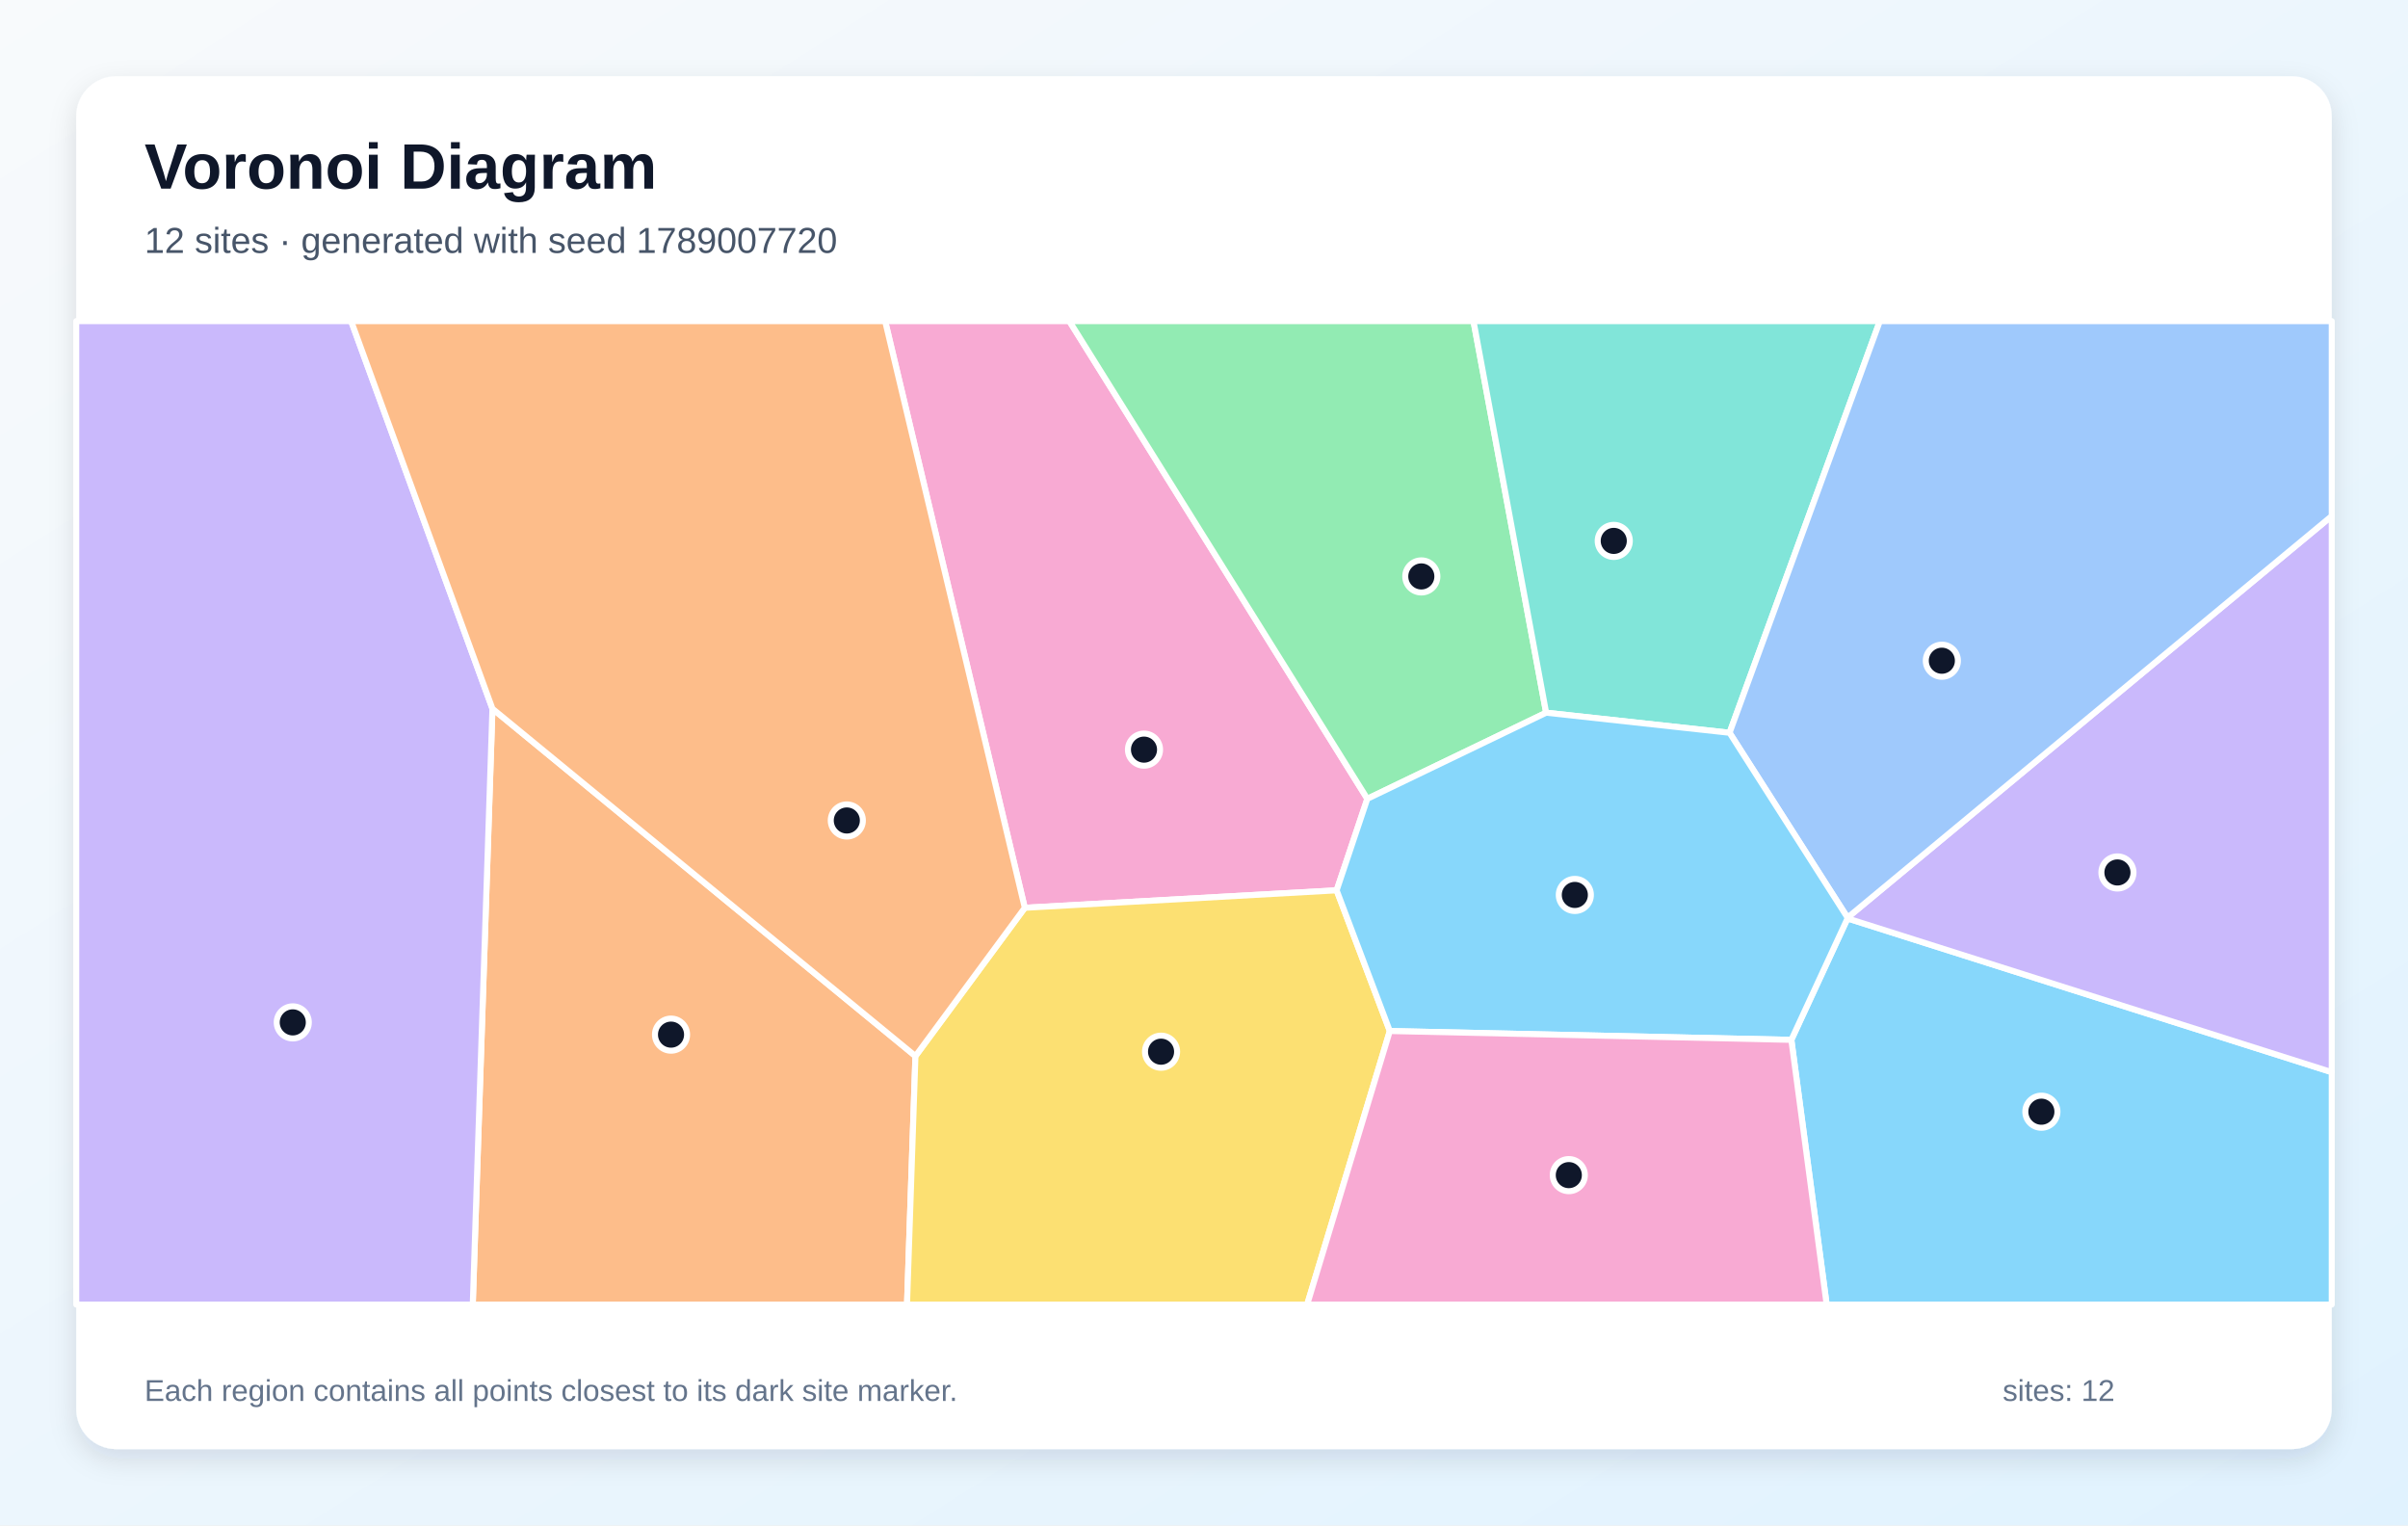
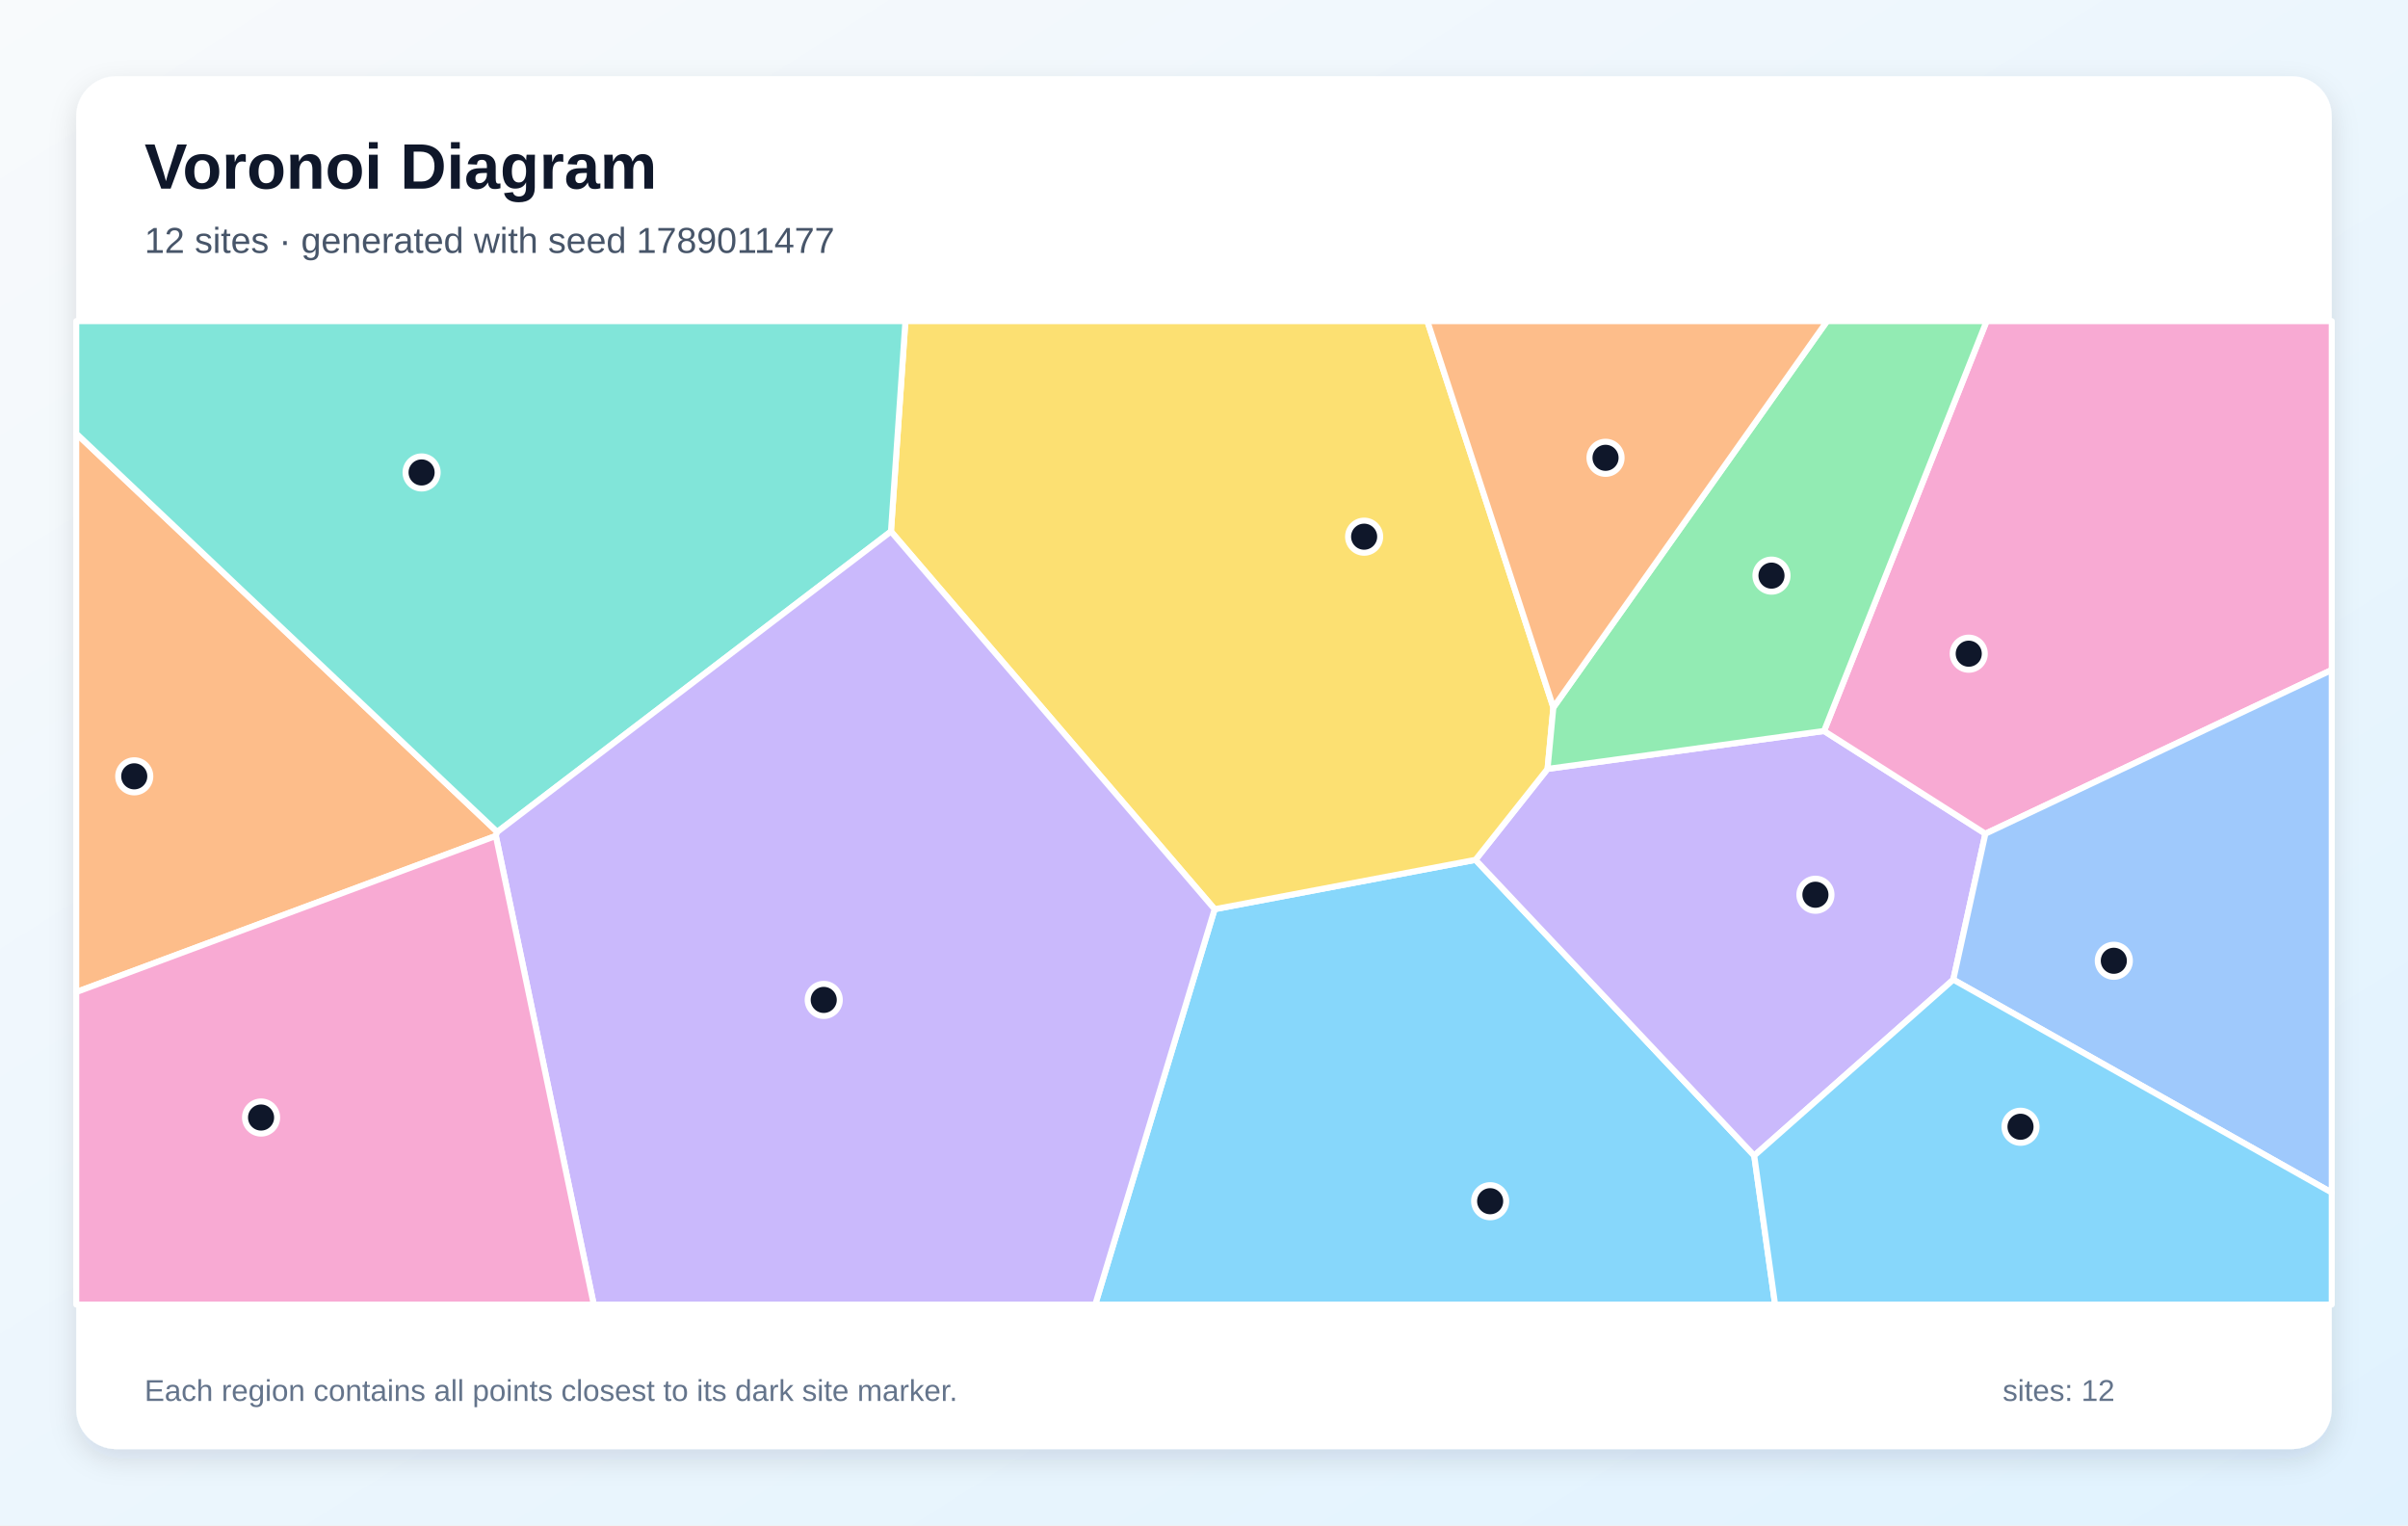
<svg xmlns="http://www.w3.org/2000/svg" width="1200" height="760" viewBox="0 0 1200 760" role="img" aria-labelledby="title description">
  <defs>
    <linearGradient id="background" x1="0" y1="0" x2="1" y2="1">
      <stop stop-color="#F8FAFC" />
      <stop offset="1" stop-color="#E0F2FE" />
    </linearGradient>
    <filter id="shadow" x="-10%" y="-10%" width="120%" height="120%">
      <feDropShadow dx="0" dy="5" stdDeviation="7" flood-color="#0F172A" flood-opacity=".12" />
    </filter>
  </defs>
  <rect width="1200" height="760" fill="url(#background)" />
  <rect x="38" y="38" width="1124" height="684" rx="20" fill="#FFFFFF" filter="url(#shadow)" />
  <g font-family="Arial, sans-serif">
    <text x="72" y="94" font-size="32" font-weight="700" fill="#0F172A">Voronoi Diagram</text>
-     <text x="72" y="126" font-size="18" fill="#475569">12 sites · generated with seed 1789007720</text>
+     <text x="72" y="126" font-size="18" fill="#475569">12 sites · generated with seed 1789011477</text>
  </g>
  <g stroke="#FFFFFF" stroke-width="3" stroke-linejoin="round">
-     <polygon points="892.7,518.1 920.7,457.6 1162.0,534.2 1162.0,650.0 910.3,650.0" fill="#38BDF8" fill-opacity="0.60" />
-     <polygon points="920.7,457.6 920.7,457.2 1162.0,257.1 1162.0,534.2" fill="#A78BFA" fill-opacity="0.60" />
-     <polygon points="681.4,398.0 666.1,443.6 510.7,452.3 441.1,160.0 532.9,160.0" fill="#F472B6" fill-opacity="0.60" />
-     <polygon points="245.4,353.1 456.2,526.2 452.0,650.0 235.6,650.0" fill="#FB923C" fill-opacity="0.60" />
-     <polygon points="456.2,526.2 510.7,452.3 666.1,443.6 692.6,513.7 651.4,650.0 452.0,650.0" fill="#FACC15" fill-opacity="0.60" />
-     <polygon points="770.5,355.1 681.4,398.0 532.9,160.0 734.3,160.0" fill="#4ADE80" fill-opacity="0.60" />
-     <polygon points="770.5,355.1 734.3,160.0 936.8,160.0 861.9,365.1" fill="#2DD4BF" fill-opacity="0.60" />
-     <polygon points="861.9,365.1 936.8,160.0 1162.0,160.0 1162.0,257.1 920.7,457.2" fill="#60A5FA" fill-opacity="0.60" />
-     <polygon points="692.6,513.7 666.1,443.6 681.4,398.0 770.5,355.1 861.9,365.1 920.7,457.2 920.7,457.6 892.7,518.1" fill="#38BDF8" fill-opacity="0.60" />
-     <polygon points="38.0,160.0 175.0,160.0 245.4,353.1 235.6,650.0 38.0,650.0" fill="#A78BFA" fill-opacity="0.60" />
-     <polygon points="692.6,513.7 892.7,518.1 910.3,650.0 651.4,650.0" fill="#F472B6" fill-opacity="0.60" />
-     <polygon points="456.2,526.2 245.4,353.1 175.0,160.0 441.1,160.0 510.7,452.3" fill="#FB923C" fill-opacity="0.60" />
+     <polygon points="605.3,453.0 735.3,428.4 874.2,575.8 884.6,650.0 545.8,650.0" fill="#38BDF8" fill-opacity="0.60" />
+     <polygon points="973.4,488.1 874.2,575.8 735.3,428.4 771.2,383.1 909.0,364.2 989.4,415.4" fill="#A78BFA" fill-opacity="0.60" />
+     <polygon points="989.4,415.4 909.0,364.2 990.0,160.0 1162.0,160.0 1162.0,333.8" fill="#F472B6" fill-opacity="0.60" />
+     <polygon points="38.0,494.3 38.0,216.0 247.8,414.5 247.1,416.5" fill="#FB923C" fill-opacity="0.60" />
+     <polygon points="774.1,352.5 771.2,383.1 735.3,428.4 605.3,453.0 444.0,264.8 451.2,160.0 711.3,160.0" fill="#FACC15" fill-opacity="0.60" />
+     <polygon points="909.0,364.2 771.2,383.1 774.1,352.5 910.5,160.0 990.0,160.0" fill="#4ADE80" fill-opacity="0.60" />
+     <polygon points="247.8,414.5 38.0,216.0 38.0,160.0 451.2,160.0 444.0,264.8" fill="#2DD4BF" fill-opacity="0.60" />
+     <polygon points="973.4,488.1 989.4,415.4 1162.0,333.8 1162.0,594.2" fill="#60A5FA" fill-opacity="0.60" />
+     <polygon points="874.2,575.8 973.4,488.1 1162.0,594.2 1162.0,650.0 884.6,650.0" fill="#38BDF8" fill-opacity="0.60" />
+     <polygon points="247.1,416.5 247.8,414.5 444.0,264.8 605.3,453.0 545.8,650.0 295.9,650.0" fill="#A78BFA" fill-opacity="0.60" />
+     <polygon points="38.0,494.3 247.1,416.5 295.9,650.0 38.0,650.0" fill="#F472B6" fill-opacity="0.60" />
+     <polygon points="774.1,352.5 711.3,160.0 910.5,160.0" fill="#FB923C" fill-opacity="0.60" />
  </g>
  <g>
-     <circle cx="1017.3" cy="553.9" r="8" fill="#0F172A" stroke="#FFFFFF" stroke-width="3" />
-     <circle cx="1055.2" cy="434.7" r="8" fill="#0F172A" stroke="#FFFFFF" stroke-width="3" />
-     <circle cx="570.1" cy="373.5" r="8" fill="#0F172A" stroke="#FFFFFF" stroke-width="3" />
-     <circle cx="334.4" cy="515.5" r="8" fill="#0F172A" stroke="#FFFFFF" stroke-width="3" />
-     <circle cx="578.6" cy="524.0" r="8" fill="#0F172A" stroke="#FFFFFF" stroke-width="3" />
-     <circle cx="708.3" cy="287.2" r="8" fill="#0F172A" stroke="#FFFFFF" stroke-width="3" />
-     <circle cx="804.2" cy="269.5" r="8" fill="#0F172A" stroke="#FFFFFF" stroke-width="3" />
-     <circle cx="967.7" cy="329.2" r="8" fill="#0F172A" stroke="#FFFFFF" stroke-width="3" />
-     <circle cx="784.8" cy="445.9" r="8" fill="#0F172A" stroke="#FFFFFF" stroke-width="3" />
-     <circle cx="145.9" cy="509.4" r="8" fill="#0F172A" stroke="#FFFFFF" stroke-width="3" />
-     <circle cx="781.8" cy="585.5" r="8" fill="#0F172A" stroke="#FFFFFF" stroke-width="3" />
-     <circle cx="422.0" cy="408.8" r="8" fill="#0F172A" stroke="#FFFFFF" stroke-width="3" />
+     <circle cx="742.6" cy="598.5" r="8" fill="#0F172A" stroke="#FFFFFF" stroke-width="3" />
+     <circle cx="904.7" cy="445.8" r="8" fill="#0F172A" stroke="#FFFFFF" stroke-width="3" />
+     <circle cx="981.1" cy="325.7" r="8" fill="#0F172A" stroke="#FFFFFF" stroke-width="3" />
+     <circle cx="66.9" cy="386.8" r="8" fill="#0F172A" stroke="#FFFFFF" stroke-width="3" />
+     <circle cx="679.8" cy="267.4" r="8" fill="#0F172A" stroke="#FFFFFF" stroke-width="3" />
+     <circle cx="882.8" cy="286.8" r="8" fill="#0F172A" stroke="#FFFFFF" stroke-width="3" />
+     <circle cx="210.1" cy="235.4" r="8" fill="#0F172A" stroke="#FFFFFF" stroke-width="3" />
+     <circle cx="1053.4" cy="478.7" r="8" fill="#0F172A" stroke="#FFFFFF" stroke-width="3" />
+     <circle cx="1006.9" cy="561.4" r="8" fill="#0F172A" stroke="#FFFFFF" stroke-width="3" />
+     <circle cx="410.5" cy="498.2" r="8" fill="#0F172A" stroke="#FFFFFF" stroke-width="3" />
+     <circle cx="130.1" cy="556.8" r="8" fill="#0F172A" stroke="#FFFFFF" stroke-width="3" />
+     <circle cx="800.1" cy="228.1" r="8" fill="#0F172A" stroke="#FFFFFF" stroke-width="3" />
  </g>
  <g font-family="Arial, sans-serif" font-size="15" fill="#64748B">
    <text x="72" y="698">Each region contains all points closest to its dark site marker.</text>
    <text x="998" y="698">sites: 12</text>
  </g>
</svg>
